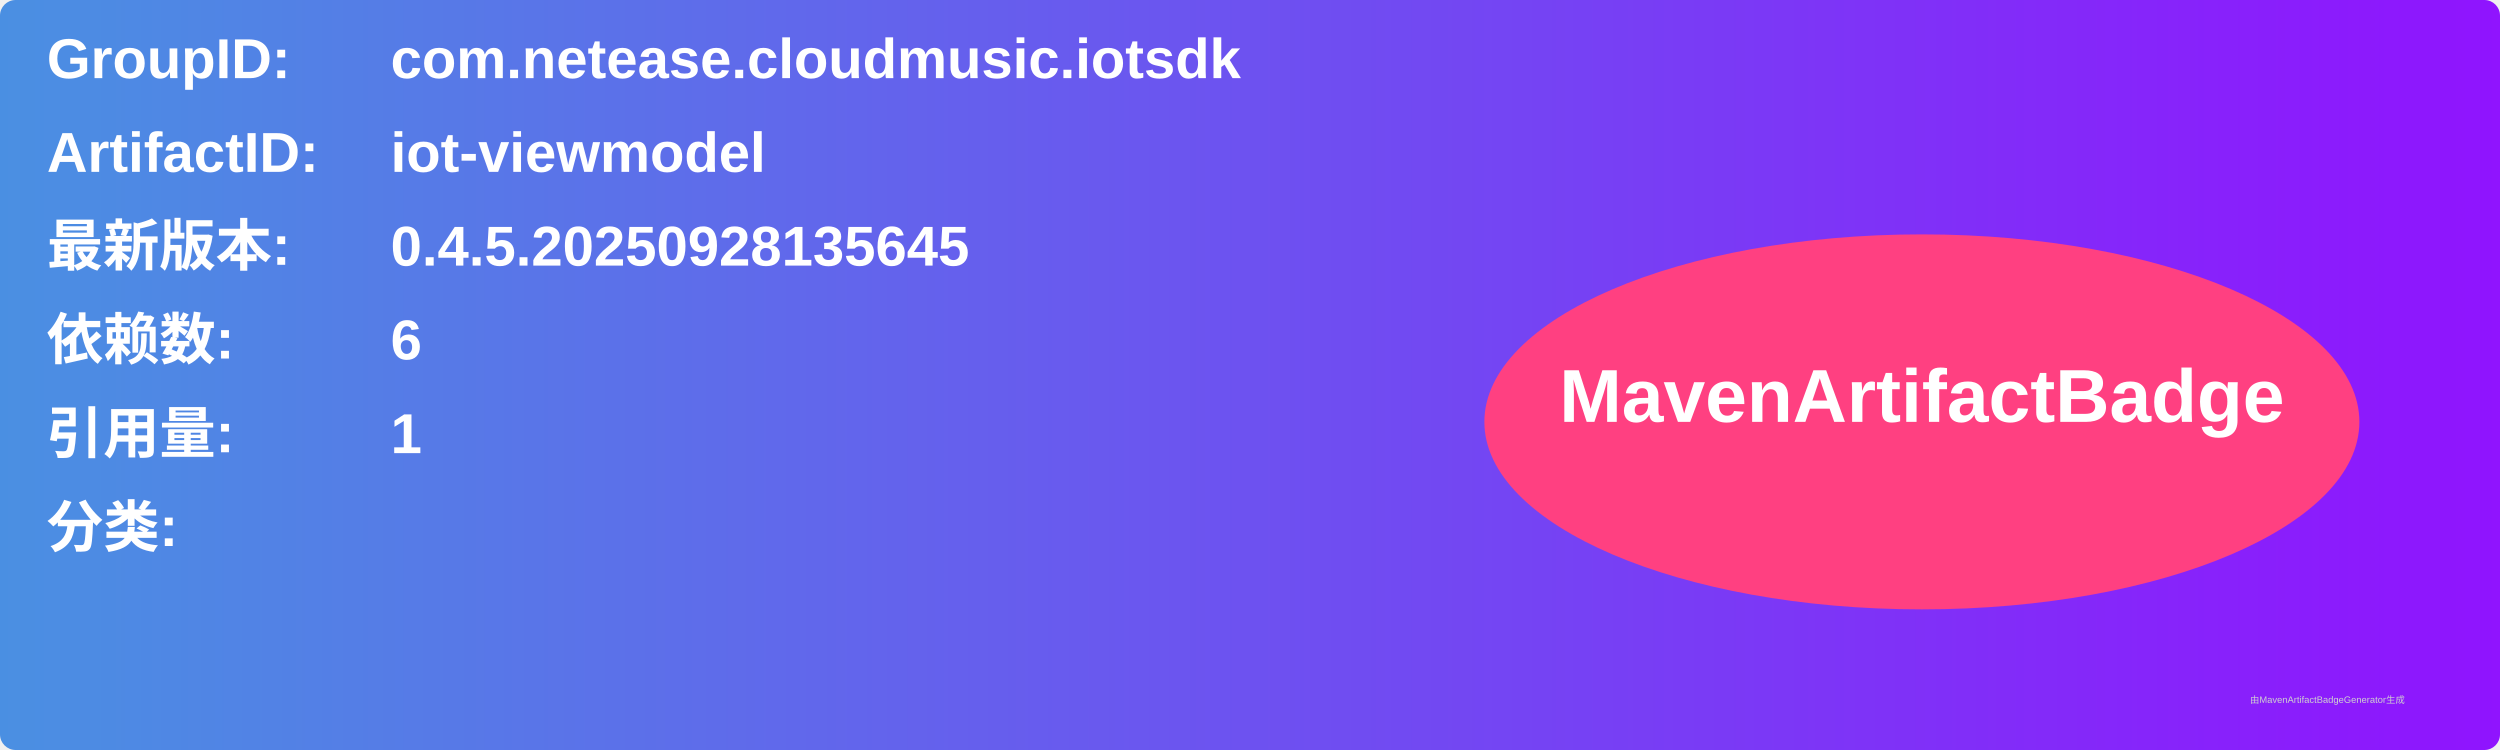
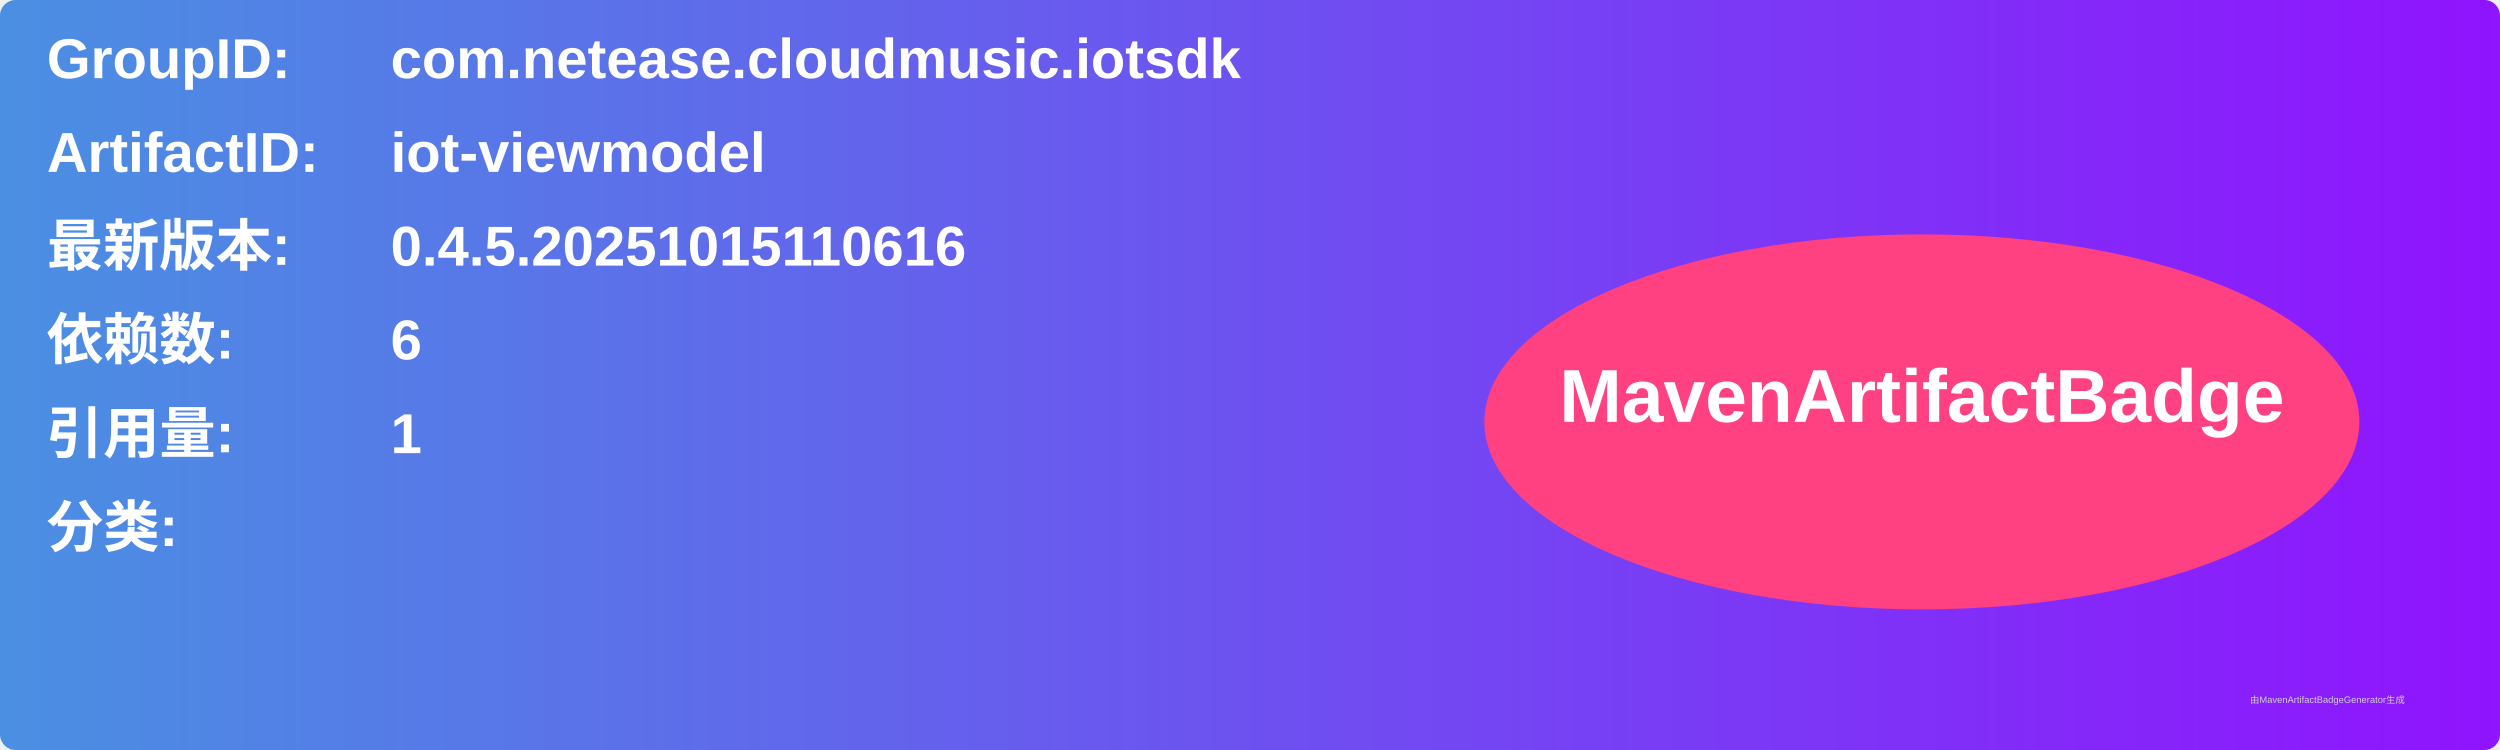
<svg xmlns="http://www.w3.org/2000/svg" width="800" height="240" viewBox="0 0 800 240">
  <linearGradient id="grad" x1="0%" y1="0%" x2="100%" y2="0%">
    <stop offset="0%" stop-color="#4a90e2" />
    <stop offset="100%" stop-color="#9013fe" />
  </linearGradient>
  <rect width="100%" height="100%" rx="5" ry="5" fill="url(#grad)" />
  <g transform="translate(15, 15)">
    <text x="0" y="10" font-family="Arial" font-size="18" fill="white" font-weight="bold" width="260">GroupID:</text>
    <text x="110" y="10" font-family="Arial" font-size="18" fill="white" font-weight="bold" width="460">com.netease.cloudmusic.iotsdk</text>
    <text x="0" y="40" font-family="Arial" font-size="18" fill="white" font-weight="bold" width="260">ArtifactID:</text>
    <text x="110" y="40" font-family="Arial" font-size="18" fill="white" font-weight="bold" width="460">iot-viewmodel</text>
    <text x="0" y="70" font-family="Arial" font-size="18" fill="white" font-weight="bold">最新版本:</text>
    <text x="110" y="70" font-family="Arial" font-size="18" fill="white" font-weight="bold">
-       <tspan font-weight="bold">0.4.5.20250928135645</tspan>
+       <tspan font-weight="bold">0.4.5.20251015110616</tspan>
    </text>
    <text x="0" y="100" font-family="Arial" font-size="18" fill="white" font-weight="bold">依赖数: </text>
    <text x="110" y="100" font-family="Arial" font-size="18" fill="white">
      <tspan font-weight="bold">6</tspan>
    </text>
    <text x="0" y="130" font-family="Arial" font-size="18" fill="white" font-weight="bold">引用量: </text>
    <text x="110" y="130" font-family="Arial" font-size="18" fill="white">
      <tspan font-weight="bold">1</tspan>
    </text>
    <text x="0" y="160" font-family="Arial" font-size="18" fill="white" font-weight="bold">分类:</text>
    <text x="10" y="190" font-family="Arial" font-size="10" fill="white">
      <tspan font-weight="bold" />
    </text>
    <ellipse cx="600" cy="120" rx="140" ry="60" fill="#ff4081" />
    <text x="600" y="120" text-anchor="middle" font-family="Arial" font-size="24" fill="white" font-weight="bold">MavenArtifactBadge</text>
  </g>
  <text x="720" y="225" font-family="Arial" font-size="3" fill="#d0d0d0">由MavenArtifactBadgeGenerator生成</text>
</svg>
